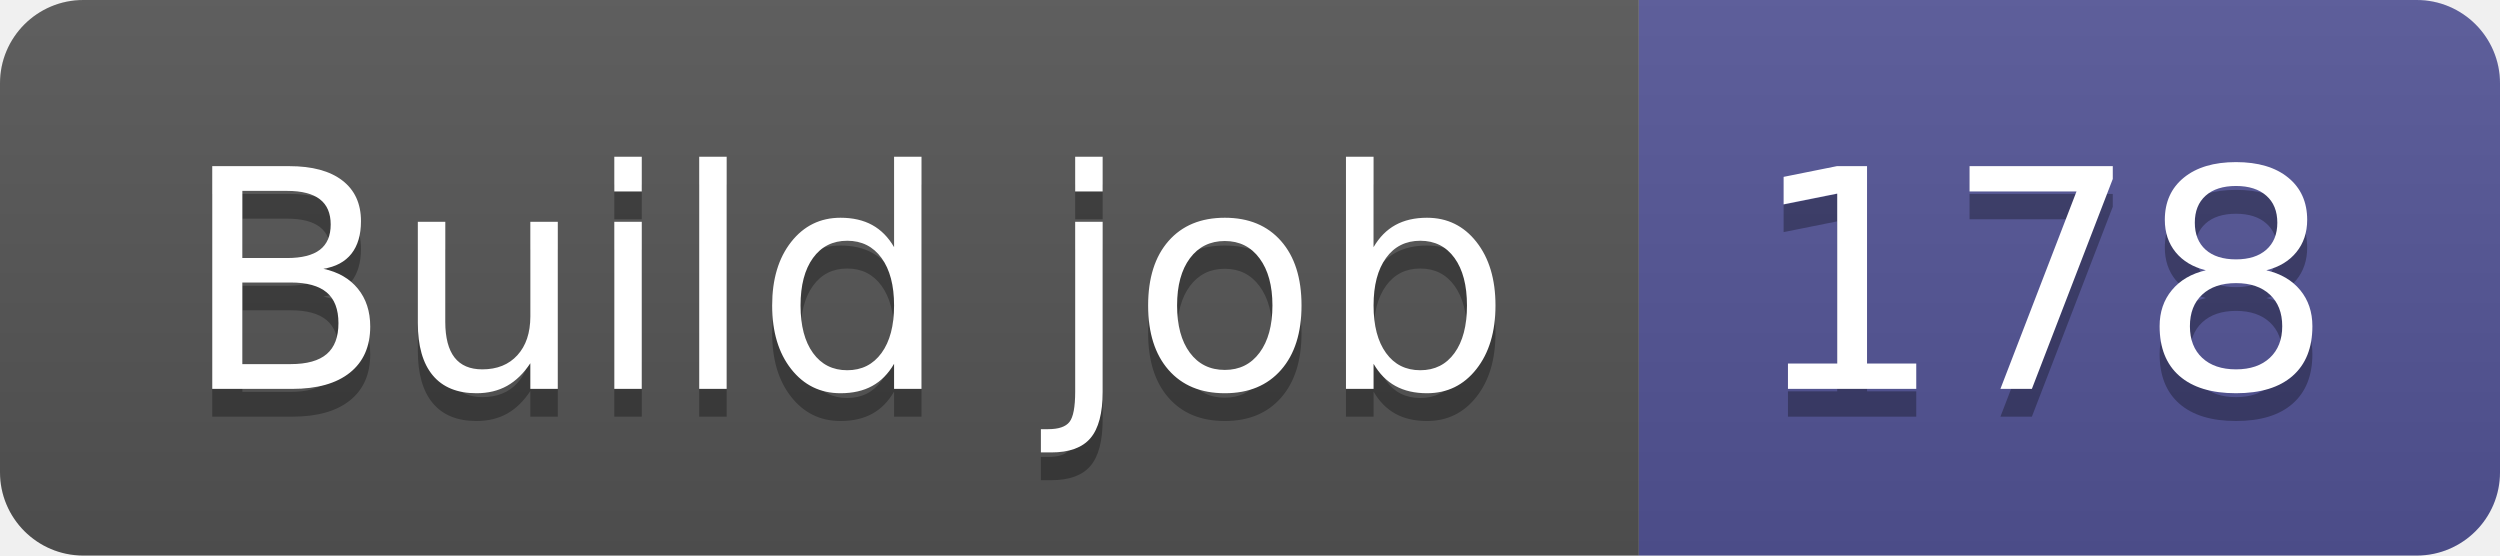
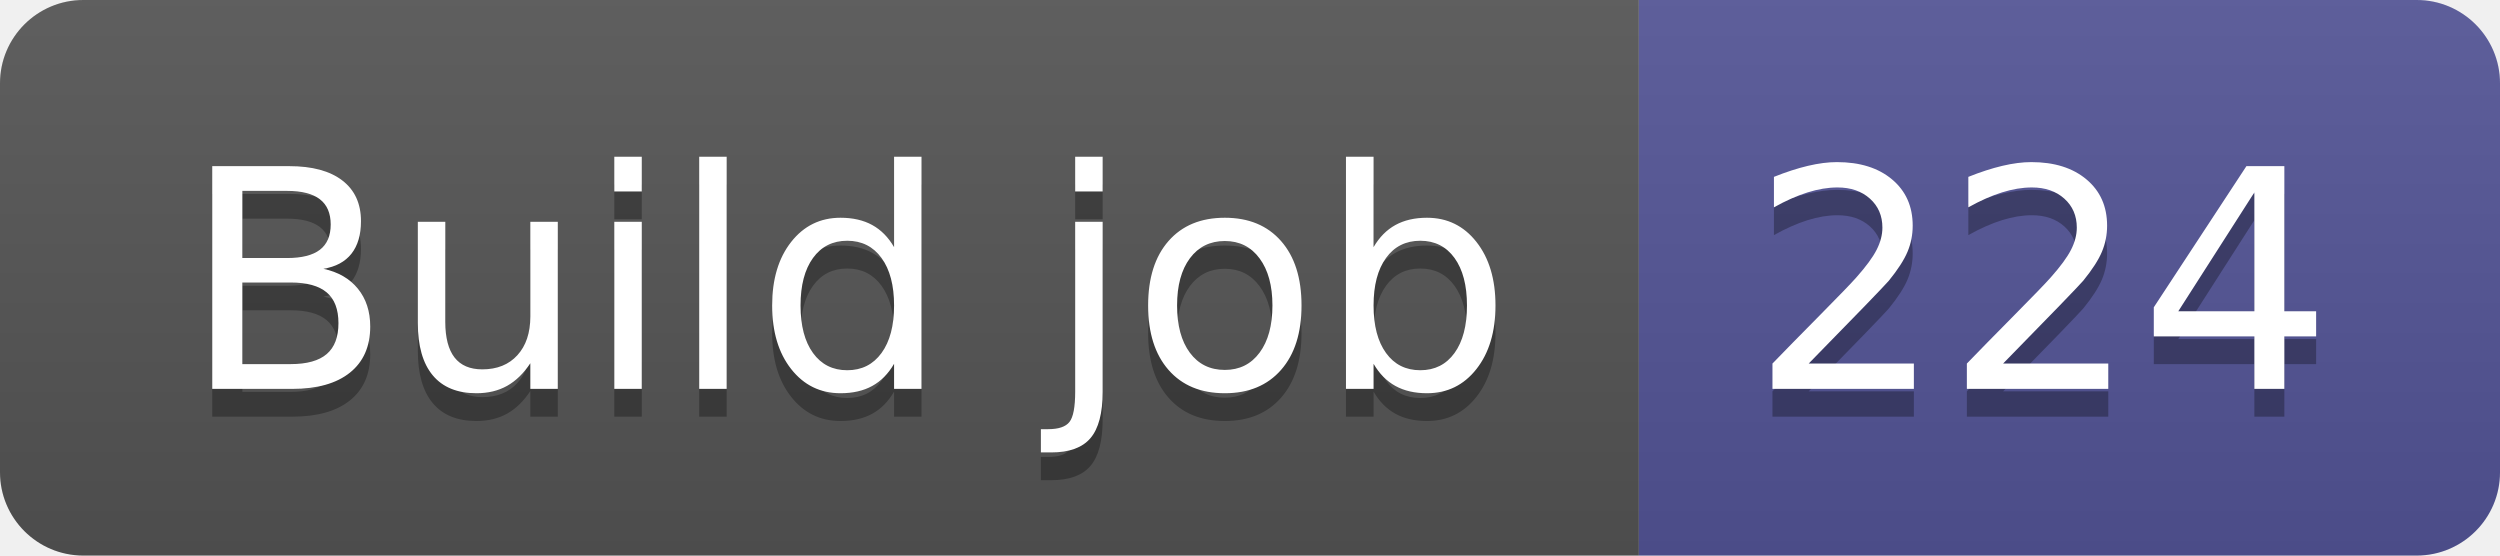
- <svg xmlns="http://www.w3.org/2000/svg" width="90" height="20" role="img" aria-label="Build job: 178">
+ <svg xmlns="http://www.w3.org/2000/svg" width="90" height="20" role="img" aria-label="Build job: 224">
  <linearGradient id="s" x2="0" y2="100%">
    <stop offset="0" stop-color="#bbb" stop-opacity=".1" />
    <stop offset="1" stop-opacity=".1" />
  </linearGradient>
  <clipPath id="r">
    <rect width="90" height="20" rx="3" fill="#fff" />
  </clipPath>
  <g clip-path="url(#r)">
    <rect width="59" height="20" fill="#555" />
    <rect x="59" width="31" height="20" fill="#535597" />
    <rect width="90" height="20" fill="url(#s)" />
  </g>
  <g fill="#fff" text-anchor="middle" font-family="Verdana,Geneva,DejaVu Sans,sans-serif" text-rendering="geometricPrecision" font-size="110">
    <text aria-hidden="true" x="305" y="150" fill="#010101" fill-opacity=".3" transform="scale(.1)" textLength="490">Build job</text>
    <text x="305" y="140" transform="scale(.1)" fill="#fff" textLength="490">Build job</text>
-     <text aria-hidden="true" x="735" y="150" fill="#010101" fill-opacity=".3" transform="scale(.1)" textLength="210">178</text>
-     <text x="735" y="140" transform="scale(.1)" fill="#fff" textLength="210">178</text>
+     <text aria-hidden="true" x="735" y="150" fill="#010101" fill-opacity=".3" transform="scale(.1)" textLength="210">224</text>
+     <text x="735" y="140" transform="scale(.1)" fill="#fff" textLength="210">224</text>
  </g>
</svg>
